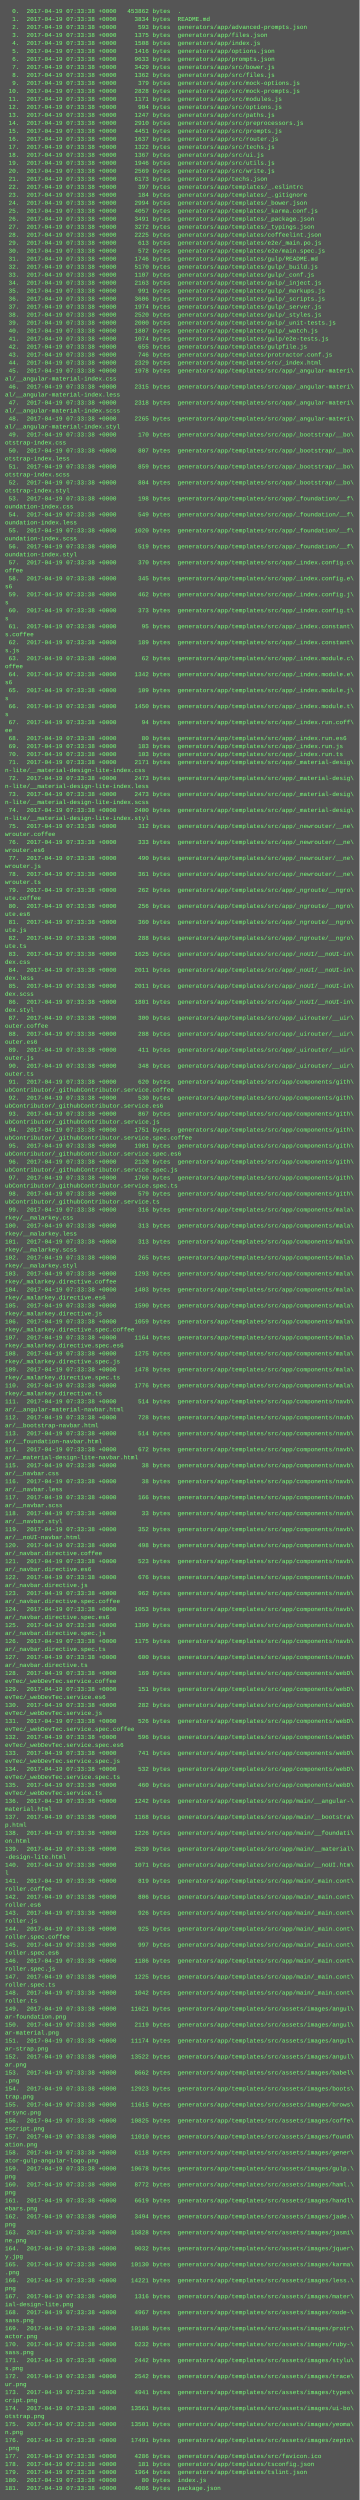
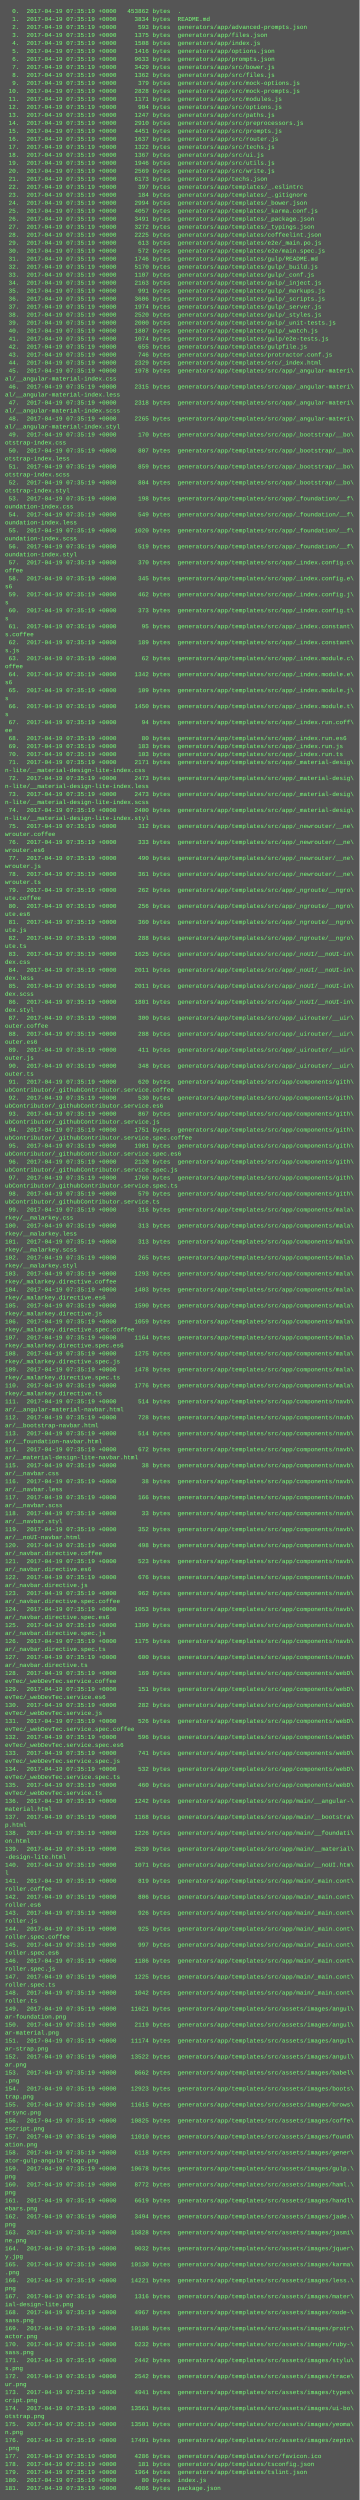
<svg xmlns="http://www.w3.org/2000/svg" height="5006" width="720">
  <rect height="5006" fill="#555" width="720" />
  <text fill="#7f7" font-family="Courier New" font-size="12" xml:space="preserve">
-     <tspan x="10" y="26">  0.  2017-04-19 07:33:38 +0000   453862 bytes  .</tspan>
-     <tspan x="10" y="42">  1.  2017-04-19 07:33:38 +0000     3834 bytes  README.md</tspan>
-     <tspan x="10" y="58">  2.  2017-04-19 07:33:38 +0000      593 bytes  generators/app/advanced-prompts.json</tspan>
-     <tspan x="10" y="74">  3.  2017-04-19 07:33:38 +0000     1375 bytes  generators/app/files.json</tspan>
-     <tspan x="10" y="90">  4.  2017-04-19 07:33:38 +0000     1508 bytes  generators/app/index.js</tspan>
-     <tspan x="10" y="106">  5.  2017-04-19 07:33:38 +0000     1416 bytes  generators/app/options.json</tspan>
-     <tspan x="10" y="122">  6.  2017-04-19 07:33:38 +0000     9633 bytes  generators/app/prompts.json</tspan>
-     <tspan x="10" y="138">  7.  2017-04-19 07:33:38 +0000     3429 bytes  generators/app/src/bower.js</tspan>
-     <tspan x="10" y="154">  8.  2017-04-19 07:33:38 +0000     1362 bytes  generators/app/src/files.js</tspan>
-     <tspan x="10" y="170">  9.  2017-04-19 07:33:38 +0000      379 bytes  generators/app/src/mock-options.js</tspan>
-     <tspan x="10" y="186"> 10.  2017-04-19 07:33:38 +0000     2828 bytes  generators/app/src/mock-prompts.js</tspan>
-     <tspan x="10" y="202"> 11.  2017-04-19 07:33:38 +0000     1171 bytes  generators/app/src/modules.js</tspan>
-     <tspan x="10" y="218"> 12.  2017-04-19 07:33:38 +0000      904 bytes  generators/app/src/options.js</tspan>
-     <tspan x="10" y="234"> 13.  2017-04-19 07:33:38 +0000     1247 bytes  generators/app/src/paths.js</tspan>
-     <tspan x="10" y="250"> 14.  2017-04-19 07:33:38 +0000     2910 bytes  generators/app/src/preprocessors.js</tspan>
-     <tspan x="10" y="266"> 15.  2017-04-19 07:33:38 +0000     4451 bytes  generators/app/src/prompts.js</tspan>
-     <tspan x="10" y="282"> 16.  2017-04-19 07:33:38 +0000     1637 bytes  generators/app/src/router.js</tspan>
-     <tspan x="10" y="298"> 17.  2017-04-19 07:33:38 +0000     1322 bytes  generators/app/src/techs.js</tspan>
-     <tspan x="10" y="314"> 18.  2017-04-19 07:33:38 +0000     1367 bytes  generators/app/src/ui.js</tspan>
-     <tspan x="10" y="330"> 19.  2017-04-19 07:33:38 +0000     1946 bytes  generators/app/src/utils.js</tspan>
-     <tspan x="10" y="346"> 20.  2017-04-19 07:33:38 +0000     2569 bytes  generators/app/src/write.js</tspan>
-     <tspan x="10" y="362"> 21.  2017-04-19 07:33:38 +0000     6173 bytes  generators/app/techs.json</tspan>
-     <tspan x="10" y="378"> 22.  2017-04-19 07:33:38 +0000      397 bytes  generators/app/templates/_.eslintrc</tspan>
-     <tspan x="10" y="394"> 23.  2017-04-19 07:33:38 +0000      184 bytes  generators/app/templates/_.gitignore</tspan>
-     <tspan x="10" y="410"> 24.  2017-04-19 07:33:38 +0000     2994 bytes  generators/app/templates/_bower.json</tspan>
-     <tspan x="10" y="426"> 25.  2017-04-19 07:33:38 +0000     4057 bytes  generators/app/templates/_karma.conf.js</tspan>
-     <tspan x="10" y="442"> 26.  2017-04-19 07:33:38 +0000     3491 bytes  generators/app/templates/_package.json</tspan>
-     <tspan x="10" y="458"> 27.  2017-04-19 07:33:38 +0000     3272 bytes  generators/app/templates/_typings.json</tspan>
-     <tspan x="10" y="474"> 28.  2017-04-19 07:33:38 +0000     2225 bytes  generators/app/templates/coffeelint.json</tspan>
-     <tspan x="10" y="490"> 29.  2017-04-19 07:33:38 +0000      613 bytes  generators/app/templates/e2e/_main.po.js</tspan>
-     <tspan x="10" y="506"> 30.  2017-04-19 07:33:38 +0000      572 bytes  generators/app/templates/e2e/main.spec.js</tspan>
-     <tspan x="10" y="522"> 31.  2017-04-19 07:33:38 +0000     1746 bytes  generators/app/templates/gulp/README.md</tspan>
-     <tspan x="10" y="538"> 32.  2017-04-19 07:33:38 +0000     5170 bytes  generators/app/templates/gulp/_build.js</tspan>
-     <tspan x="10" y="554"> 33.  2017-04-19 07:33:38 +0000     1107 bytes  generators/app/templates/gulp/_conf.js</tspan>
-     <tspan x="10" y="570"> 34.  2017-04-19 07:33:38 +0000     2163 bytes  generators/app/templates/gulp/_inject.js</tspan>
-     <tspan x="10" y="586"> 35.  2017-04-19 07:33:38 +0000      991 bytes  generators/app/templates/gulp/_markups.js</tspan>
-     <tspan x="10" y="602"> 36.  2017-04-19 07:33:38 +0000     3606 bytes  generators/app/templates/gulp/_scripts.js</tspan>
-     <tspan x="10" y="618"> 37.  2017-04-19 07:33:38 +0000     1974 bytes  generators/app/templates/gulp/_server.js</tspan>
-     <tspan x="10" y="634"> 38.  2017-04-19 07:33:38 +0000     2520 bytes  generators/app/templates/gulp/_styles.js</tspan>
-     <tspan x="10" y="650"> 39.  2017-04-19 07:33:38 +0000     2000 bytes  generators/app/templates/gulp/_unit-tests.js</tspan>
-     <tspan x="10" y="666"> 40.  2017-04-19 07:33:38 +0000     1807 bytes  generators/app/templates/gulp/_watch.js</tspan>
-     <tspan x="10" y="682"> 41.  2017-04-19 07:33:38 +0000     1074 bytes  generators/app/templates/gulp/e2e-tests.js</tspan>
-     <tspan x="10" y="698"> 42.  2017-04-19 07:33:38 +0000      655 bytes  generators/app/templates/gulpfile.js</tspan>
-     <tspan x="10" y="714"> 43.  2017-04-19 07:33:38 +0000      746 bytes  generators/app/templates/protractor.conf.js</tspan>
-     <tspan x="10" y="730"> 44.  2017-04-19 07:33:38 +0000     2329 bytes  generators/app/templates/src/_index.html</tspan>
-     <tspan x="10" y="746"> 45.  2017-04-19 07:33:38 +0000     1978 bytes  generators/app/templates/src/app/_angular-materi\</tspan>
+     <tspan x="10" y="26">  0.  2017-04-19 07:35:19 +0000   453862 bytes  .</tspan>
+     <tspan x="10" y="42">  1.  2017-04-19 07:35:19 +0000     3834 bytes  README.md</tspan>
+     <tspan x="10" y="58">  2.  2017-04-19 07:35:19 +0000      593 bytes  generators/app/advanced-prompts.json</tspan>
+     <tspan x="10" y="74">  3.  2017-04-19 07:35:19 +0000     1375 bytes  generators/app/files.json</tspan>
+     <tspan x="10" y="90">  4.  2017-04-19 07:35:19 +0000     1508 bytes  generators/app/index.js</tspan>
+     <tspan x="10" y="106">  5.  2017-04-19 07:35:19 +0000     1416 bytes  generators/app/options.json</tspan>
+     <tspan x="10" y="122">  6.  2017-04-19 07:35:19 +0000     9633 bytes  generators/app/prompts.json</tspan>
+     <tspan x="10" y="138">  7.  2017-04-19 07:35:19 +0000     3429 bytes  generators/app/src/bower.js</tspan>
+     <tspan x="10" y="154">  8.  2017-04-19 07:35:19 +0000     1362 bytes  generators/app/src/files.js</tspan>
+     <tspan x="10" y="170">  9.  2017-04-19 07:35:19 +0000      379 bytes  generators/app/src/mock-options.js</tspan>
+     <tspan x="10" y="186"> 10.  2017-04-19 07:35:19 +0000     2828 bytes  generators/app/src/mock-prompts.js</tspan>
+     <tspan x="10" y="202"> 11.  2017-04-19 07:35:19 +0000     1171 bytes  generators/app/src/modules.js</tspan>
+     <tspan x="10" y="218"> 12.  2017-04-19 07:35:19 +0000      904 bytes  generators/app/src/options.js</tspan>
+     <tspan x="10" y="234"> 13.  2017-04-19 07:35:19 +0000     1247 bytes  generators/app/src/paths.js</tspan>
+     <tspan x="10" y="250"> 14.  2017-04-19 07:35:19 +0000     2910 bytes  generators/app/src/preprocessors.js</tspan>
+     <tspan x="10" y="266"> 15.  2017-04-19 07:35:19 +0000     4451 bytes  generators/app/src/prompts.js</tspan>
+     <tspan x="10" y="282"> 16.  2017-04-19 07:35:19 +0000     1637 bytes  generators/app/src/router.js</tspan>
+     <tspan x="10" y="298"> 17.  2017-04-19 07:35:19 +0000     1322 bytes  generators/app/src/techs.js</tspan>
+     <tspan x="10" y="314"> 18.  2017-04-19 07:35:19 +0000     1367 bytes  generators/app/src/ui.js</tspan>
+     <tspan x="10" y="330"> 19.  2017-04-19 07:35:19 +0000     1946 bytes  generators/app/src/utils.js</tspan>
+     <tspan x="10" y="346"> 20.  2017-04-19 07:35:19 +0000     2569 bytes  generators/app/src/write.js</tspan>
+     <tspan x="10" y="362"> 21.  2017-04-19 07:35:19 +0000     6173 bytes  generators/app/techs.json</tspan>
+     <tspan x="10" y="378"> 22.  2017-04-19 07:35:19 +0000      397 bytes  generators/app/templates/_.eslintrc</tspan>
+     <tspan x="10" y="394"> 23.  2017-04-19 07:35:19 +0000      184 bytes  generators/app/templates/_.gitignore</tspan>
+     <tspan x="10" y="410"> 24.  2017-04-19 07:35:19 +0000     2994 bytes  generators/app/templates/_bower.json</tspan>
+     <tspan x="10" y="426"> 25.  2017-04-19 07:35:19 +0000     4057 bytes  generators/app/templates/_karma.conf.js</tspan>
+     <tspan x="10" y="442"> 26.  2017-04-19 07:35:19 +0000     3491 bytes  generators/app/templates/_package.json</tspan>
+     <tspan x="10" y="458"> 27.  2017-04-19 07:35:19 +0000     3272 bytes  generators/app/templates/_typings.json</tspan>
+     <tspan x="10" y="474"> 28.  2017-04-19 07:35:19 +0000     2225 bytes  generators/app/templates/coffeelint.json</tspan>
+     <tspan x="10" y="490"> 29.  2017-04-19 07:35:19 +0000      613 bytes  generators/app/templates/e2e/_main.po.js</tspan>
+     <tspan x="10" y="506"> 30.  2017-04-19 07:35:19 +0000      572 bytes  generators/app/templates/e2e/main.spec.js</tspan>
+     <tspan x="10" y="522"> 31.  2017-04-19 07:35:19 +0000     1746 bytes  generators/app/templates/gulp/README.md</tspan>
+     <tspan x="10" y="538"> 32.  2017-04-19 07:35:19 +0000     5170 bytes  generators/app/templates/gulp/_build.js</tspan>
+     <tspan x="10" y="554"> 33.  2017-04-19 07:35:19 +0000     1107 bytes  generators/app/templates/gulp/_conf.js</tspan>
+     <tspan x="10" y="570"> 34.  2017-04-19 07:35:19 +0000     2163 bytes  generators/app/templates/gulp/_inject.js</tspan>
+     <tspan x="10" y="586"> 35.  2017-04-19 07:35:19 +0000      991 bytes  generators/app/templates/gulp/_markups.js</tspan>
+     <tspan x="10" y="602"> 36.  2017-04-19 07:35:19 +0000     3606 bytes  generators/app/templates/gulp/_scripts.js</tspan>
+     <tspan x="10" y="618"> 37.  2017-04-19 07:35:19 +0000     1974 bytes  generators/app/templates/gulp/_server.js</tspan>
+     <tspan x="10" y="634"> 38.  2017-04-19 07:35:19 +0000     2520 bytes  generators/app/templates/gulp/_styles.js</tspan>
+     <tspan x="10" y="650"> 39.  2017-04-19 07:35:19 +0000     2000 bytes  generators/app/templates/gulp/_unit-tests.js</tspan>
+     <tspan x="10" y="666"> 40.  2017-04-19 07:35:19 +0000     1807 bytes  generators/app/templates/gulp/_watch.js</tspan>
+     <tspan x="10" y="682"> 41.  2017-04-19 07:35:19 +0000     1074 bytes  generators/app/templates/gulp/e2e-tests.js</tspan>
+     <tspan x="10" y="698"> 42.  2017-04-19 07:35:19 +0000      655 bytes  generators/app/templates/gulpfile.js</tspan>
+     <tspan x="10" y="714"> 43.  2017-04-19 07:35:19 +0000      746 bytes  generators/app/templates/protractor.conf.js</tspan>
+     <tspan x="10" y="730"> 44.  2017-04-19 07:35:19 +0000     2329 bytes  generators/app/templates/src/_index.html</tspan>
+     <tspan x="10" y="746"> 45.  2017-04-19 07:35:19 +0000     1978 bytes  generators/app/templates/src/app/_angular-materi\</tspan>
    <tspan x="10" y="762">al/__angular-material-index.css</tspan>
-     <tspan x="10" y="778"> 46.  2017-04-19 07:33:38 +0000     2315 bytes  generators/app/templates/src/app/_angular-materi\</tspan>
+     <tspan x="10" y="778"> 46.  2017-04-19 07:35:19 +0000     2315 bytes  generators/app/templates/src/app/_angular-materi\</tspan>
    <tspan x="10" y="794">al/__angular-material-index.less</tspan>
-     <tspan x="10" y="810"> 47.  2017-04-19 07:33:38 +0000     2318 bytes  generators/app/templates/src/app/_angular-materi\</tspan>
+     <tspan x="10" y="810"> 47.  2017-04-19 07:35:19 +0000     2318 bytes  generators/app/templates/src/app/_angular-materi\</tspan>
    <tspan x="10" y="826">al/__angular-material-index.scss</tspan>
-     <tspan x="10" y="842"> 48.  2017-04-19 07:33:38 +0000     2265 bytes  generators/app/templates/src/app/_angular-materi\</tspan>
+     <tspan x="10" y="842"> 48.  2017-04-19 07:35:19 +0000     2265 bytes  generators/app/templates/src/app/_angular-materi\</tspan>
    <tspan x="10" y="858">al/__angular-material-index.styl</tspan>
-     <tspan x="10" y="874"> 49.  2017-04-19 07:33:38 +0000      170 bytes  generators/app/templates/src/app/_bootstrap/__bo\</tspan>
+     <tspan x="10" y="874"> 49.  2017-04-19 07:35:19 +0000      170 bytes  generators/app/templates/src/app/_bootstrap/__bo\</tspan>
    <tspan x="10" y="890">otstrap-index.css</tspan>
-     <tspan x="10" y="906"> 50.  2017-04-19 07:33:38 +0000      807 bytes  generators/app/templates/src/app/_bootstrap/__bo\</tspan>
+     <tspan x="10" y="906"> 50.  2017-04-19 07:35:19 +0000      807 bytes  generators/app/templates/src/app/_bootstrap/__bo\</tspan>
    <tspan x="10" y="922">otstrap-index.less</tspan>
-     <tspan x="10" y="938"> 51.  2017-04-19 07:33:38 +0000      859 bytes  generators/app/templates/src/app/_bootstrap/__bo\</tspan>
+     <tspan x="10" y="938"> 51.  2017-04-19 07:35:19 +0000      859 bytes  generators/app/templates/src/app/_bootstrap/__bo\</tspan>
    <tspan x="10" y="954">otstrap-index.scss</tspan>
-     <tspan x="10" y="970"> 52.  2017-04-19 07:33:38 +0000      804 bytes  generators/app/templates/src/app/_bootstrap/__bo\</tspan>
+     <tspan x="10" y="970"> 52.  2017-04-19 07:35:19 +0000      804 bytes  generators/app/templates/src/app/_bootstrap/__bo\</tspan>
    <tspan x="10" y="986">otstrap-index.styl</tspan>
-     <tspan x="10" y="1002"> 53.  2017-04-19 07:33:38 +0000      198 bytes  generators/app/templates/src/app/_foundation/__f\</tspan>
+     <tspan x="10" y="1002"> 53.  2017-04-19 07:35:19 +0000      198 bytes  generators/app/templates/src/app/_foundation/__f\</tspan>
    <tspan x="10" y="1018">oundation-index.css</tspan>
-     <tspan x="10" y="1034"> 54.  2017-04-19 07:33:38 +0000      549 bytes  generators/app/templates/src/app/_foundation/__f\</tspan>
+     <tspan x="10" y="1034"> 54.  2017-04-19 07:35:19 +0000      549 bytes  generators/app/templates/src/app/_foundation/__f\</tspan>
    <tspan x="10" y="1050">oundation-index.less</tspan>
-     <tspan x="10" y="1066"> 55.  2017-04-19 07:33:38 +0000     1020 bytes  generators/app/templates/src/app/_foundation/__f\</tspan>
+     <tspan x="10" y="1066"> 55.  2017-04-19 07:35:19 +0000     1020 bytes  generators/app/templates/src/app/_foundation/__f\</tspan>
    <tspan x="10" y="1082">oundation-index.scss</tspan>
-     <tspan x="10" y="1098"> 56.  2017-04-19 07:33:38 +0000      519 bytes  generators/app/templates/src/app/_foundation/__f\</tspan>
+     <tspan x="10" y="1098"> 56.  2017-04-19 07:35:19 +0000      519 bytes  generators/app/templates/src/app/_foundation/__f\</tspan>
    <tspan x="10" y="1114">oundation-index.styl</tspan>
-     <tspan x="10" y="1130"> 57.  2017-04-19 07:33:38 +0000      370 bytes  generators/app/templates/src/app/_index.config.c\</tspan>
+     <tspan x="10" y="1130"> 57.  2017-04-19 07:35:19 +0000      370 bytes  generators/app/templates/src/app/_index.config.c\</tspan>
    <tspan x="10" y="1146">offee</tspan>
-     <tspan x="10" y="1162"> 58.  2017-04-19 07:33:38 +0000      345 bytes  generators/app/templates/src/app/_index.config.e\</tspan>
+     <tspan x="10" y="1162"> 58.  2017-04-19 07:35:19 +0000      345 bytes  generators/app/templates/src/app/_index.config.e\</tspan>
    <tspan x="10" y="1178">s6</tspan>
-     <tspan x="10" y="1194"> 59.  2017-04-19 07:33:38 +0000      462 bytes  generators/app/templates/src/app/_index.config.j\</tspan>
+     <tspan x="10" y="1194"> 59.  2017-04-19 07:35:19 +0000      462 bytes  generators/app/templates/src/app/_index.config.j\</tspan>
    <tspan x="10" y="1210">s</tspan>
-     <tspan x="10" y="1226"> 60.  2017-04-19 07:33:38 +0000      373 bytes  generators/app/templates/src/app/_index.config.t\</tspan>
+     <tspan x="10" y="1226"> 60.  2017-04-19 07:35:19 +0000      373 bytes  generators/app/templates/src/app/_index.config.t\</tspan>
    <tspan x="10" y="1242">s</tspan>
-     <tspan x="10" y="1258"> 61.  2017-04-19 07:33:38 +0000       95 bytes  generators/app/templates/src/app/_index.constant\</tspan>
+     <tspan x="10" y="1258"> 61.  2017-04-19 07:35:19 +0000       95 bytes  generators/app/templates/src/app/_index.constant\</tspan>
    <tspan x="10" y="1274">s.coffee</tspan>
-     <tspan x="10" y="1290"> 62.  2017-04-19 07:33:38 +0000      189 bytes  generators/app/templates/src/app/_index.constant\</tspan>
+     <tspan x="10" y="1290"> 62.  2017-04-19 07:35:19 +0000      189 bytes  generators/app/templates/src/app/_index.constant\</tspan>
    <tspan x="10" y="1306">s.js</tspan>
-     <tspan x="10" y="1322"> 63.  2017-04-19 07:33:38 +0000       62 bytes  generators/app/templates/src/app/_index.module.c\</tspan>
+     <tspan x="10" y="1322"> 63.  2017-04-19 07:35:19 +0000       62 bytes  generators/app/templates/src/app/_index.module.c\</tspan>
    <tspan x="10" y="1338">offee</tspan>
-     <tspan x="10" y="1354"> 64.  2017-04-19 07:33:38 +0000     1342 bytes  generators/app/templates/src/app/_index.module.e\</tspan>
+     <tspan x="10" y="1354"> 64.  2017-04-19 07:35:19 +0000     1342 bytes  generators/app/templates/src/app/_index.module.e\</tspan>
    <tspan x="10" y="1370">s6</tspan>
-     <tspan x="10" y="1386"> 65.  2017-04-19 07:33:38 +0000      109 bytes  generators/app/templates/src/app/_index.module.j\</tspan>
+     <tspan x="10" y="1386"> 65.  2017-04-19 07:35:19 +0000      109 bytes  generators/app/templates/src/app/_index.module.j\</tspan>
    <tspan x="10" y="1402">s</tspan>
-     <tspan x="10" y="1418"> 66.  2017-04-19 07:33:38 +0000     1450 bytes  generators/app/templates/src/app/_index.module.t\</tspan>
+     <tspan x="10" y="1418"> 66.  2017-04-19 07:35:19 +0000     1450 bytes  generators/app/templates/src/app/_index.module.t\</tspan>
    <tspan x="10" y="1434">s</tspan>
-     <tspan x="10" y="1450"> 67.  2017-04-19 07:33:38 +0000       94 bytes  generators/app/templates/src/app/_index.run.coff\</tspan>
+     <tspan x="10" y="1450"> 67.  2017-04-19 07:35:19 +0000       94 bytes  generators/app/templates/src/app/_index.run.coff\</tspan>
    <tspan x="10" y="1466">ee</tspan>
-     <tspan x="10" y="1482"> 68.  2017-04-19 07:33:38 +0000       80 bytes  generators/app/templates/src/app/_index.run.es6</tspan>
-     <tspan x="10" y="1498"> 69.  2017-04-19 07:33:38 +0000      183 bytes  generators/app/templates/src/app/_index.run.js</tspan>
-     <tspan x="10" y="1514"> 70.  2017-04-19 07:33:38 +0000      103 bytes  generators/app/templates/src/app/_index.run.ts</tspan>
-     <tspan x="10" y="1530"> 71.  2017-04-19 07:33:38 +0000     2171 bytes  generators/app/templates/src/app/_material-desig\</tspan>
+     <tspan x="10" y="1482"> 68.  2017-04-19 07:35:19 +0000       80 bytes  generators/app/templates/src/app/_index.run.es6</tspan>
+     <tspan x="10" y="1498"> 69.  2017-04-19 07:35:19 +0000      183 bytes  generators/app/templates/src/app/_index.run.js</tspan>
+     <tspan x="10" y="1514"> 70.  2017-04-19 07:35:19 +0000      103 bytes  generators/app/templates/src/app/_index.run.ts</tspan>
+     <tspan x="10" y="1530"> 71.  2017-04-19 07:35:19 +0000     2171 bytes  generators/app/templates/src/app/_material-desig\</tspan>
    <tspan x="10" y="1546">n-lite/__material-design-lite-index.css</tspan>
-     <tspan x="10" y="1562"> 72.  2017-04-19 07:33:38 +0000     2473 bytes  generators/app/templates/src/app/_material-desig\</tspan>
+     <tspan x="10" y="1562"> 72.  2017-04-19 07:35:19 +0000     2473 bytes  generators/app/templates/src/app/_material-desig\</tspan>
    <tspan x="10" y="1578">n-lite/__material-design-lite-index.less</tspan>
-     <tspan x="10" y="1594"> 73.  2017-04-19 07:33:38 +0000     2473 bytes  generators/app/templates/src/app/_material-desig\</tspan>
+     <tspan x="10" y="1594"> 73.  2017-04-19 07:35:19 +0000     2473 bytes  generators/app/templates/src/app/_material-desig\</tspan>
    <tspan x="10" y="1610">n-lite/__material-design-lite-index.scss</tspan>
-     <tspan x="10" y="1626"> 74.  2017-04-19 07:33:38 +0000     2400 bytes  generators/app/templates/src/app/_material-desig\</tspan>
+     <tspan x="10" y="1626"> 74.  2017-04-19 07:35:19 +0000     2400 bytes  generators/app/templates/src/app/_material-desig\</tspan>
    <tspan x="10" y="1642">n-lite/__material-design-lite-index.styl</tspan>
-     <tspan x="10" y="1658"> 75.  2017-04-19 07:33:38 +0000      312 bytes  generators/app/templates/src/app/_newrouter/__ne\</tspan>
+     <tspan x="10" y="1658"> 75.  2017-04-19 07:35:19 +0000      312 bytes  generators/app/templates/src/app/_newrouter/__ne\</tspan>
    <tspan x="10" y="1674">wrouter.coffee</tspan>
-     <tspan x="10" y="1690"> 76.  2017-04-19 07:33:38 +0000      333 bytes  generators/app/templates/src/app/_newrouter/__ne\</tspan>
+     <tspan x="10" y="1690"> 76.  2017-04-19 07:35:19 +0000      333 bytes  generators/app/templates/src/app/_newrouter/__ne\</tspan>
    <tspan x="10" y="1706">wrouter.es6</tspan>
-     <tspan x="10" y="1722"> 77.  2017-04-19 07:33:38 +0000      490 bytes  generators/app/templates/src/app/_newrouter/__ne\</tspan>
+     <tspan x="10" y="1722"> 77.  2017-04-19 07:35:19 +0000      490 bytes  generators/app/templates/src/app/_newrouter/__ne\</tspan>
    <tspan x="10" y="1738">wrouter.js</tspan>
-     <tspan x="10" y="1754"> 78.  2017-04-19 07:33:38 +0000      361 bytes  generators/app/templates/src/app/_newrouter/__ne\</tspan>
+     <tspan x="10" y="1754"> 78.  2017-04-19 07:35:19 +0000      361 bytes  generators/app/templates/src/app/_newrouter/__ne\</tspan>
    <tspan x="10" y="1770">wrouter.ts</tspan>
-     <tspan x="10" y="1786"> 79.  2017-04-19 07:33:38 +0000      262 bytes  generators/app/templates/src/app/_ngroute/__ngro\</tspan>
+     <tspan x="10" y="1786"> 79.  2017-04-19 07:35:19 +0000      262 bytes  generators/app/templates/src/app/_ngroute/__ngro\</tspan>
    <tspan x="10" y="1802">ute.coffee</tspan>
-     <tspan x="10" y="1818"> 80.  2017-04-19 07:33:38 +0000      256 bytes  generators/app/templates/src/app/_ngroute/__ngro\</tspan>
+     <tspan x="10" y="1818"> 80.  2017-04-19 07:35:19 +0000      256 bytes  generators/app/templates/src/app/_ngroute/__ngro\</tspan>
    <tspan x="10" y="1834">ute.es6</tspan>
-     <tspan x="10" y="1850"> 81.  2017-04-19 07:33:38 +0000      360 bytes  generators/app/templates/src/app/_ngroute/__ngro\</tspan>
+     <tspan x="10" y="1850"> 81.  2017-04-19 07:35:19 +0000      360 bytes  generators/app/templates/src/app/_ngroute/__ngro\</tspan>
    <tspan x="10" y="1866">ute.js</tspan>
-     <tspan x="10" y="1882"> 82.  2017-04-19 07:33:38 +0000      288 bytes  generators/app/templates/src/app/_ngroute/__ngro\</tspan>
+     <tspan x="10" y="1882"> 82.  2017-04-19 07:35:19 +0000      288 bytes  generators/app/templates/src/app/_ngroute/__ngro\</tspan>
    <tspan x="10" y="1898">ute.ts</tspan>
-     <tspan x="10" y="1914"> 83.  2017-04-19 07:33:38 +0000     1625 bytes  generators/app/templates/src/app/_noUI/__noUI-in\</tspan>
+     <tspan x="10" y="1914"> 83.  2017-04-19 07:35:19 +0000     1625 bytes  generators/app/templates/src/app/_noUI/__noUI-in\</tspan>
    <tspan x="10" y="1930">dex.css</tspan>
-     <tspan x="10" y="1946"> 84.  2017-04-19 07:33:38 +0000     2011 bytes  generators/app/templates/src/app/_noUI/__noUI-in\</tspan>
+     <tspan x="10" y="1946"> 84.  2017-04-19 07:35:19 +0000     2011 bytes  generators/app/templates/src/app/_noUI/__noUI-in\</tspan>
    <tspan x="10" y="1962">dex.less</tspan>
-     <tspan x="10" y="1978"> 85.  2017-04-19 07:33:38 +0000     2011 bytes  generators/app/templates/src/app/_noUI/__noUI-in\</tspan>
+     <tspan x="10" y="1978"> 85.  2017-04-19 07:35:19 +0000     2011 bytes  generators/app/templates/src/app/_noUI/__noUI-in\</tspan>
    <tspan x="10" y="1994">dex.scss</tspan>
-     <tspan x="10" y="2010"> 86.  2017-04-19 07:33:38 +0000     1801 bytes  generators/app/templates/src/app/_noUI/__noUI-in\</tspan>
+     <tspan x="10" y="2010"> 86.  2017-04-19 07:35:19 +0000     1801 bytes  generators/app/templates/src/app/_noUI/__noUI-in\</tspan>
    <tspan x="10" y="2026">dex.styl</tspan>
-     <tspan x="10" y="2042"> 87.  2017-04-19 07:33:38 +0000      300 bytes  generators/app/templates/src/app/_uirouter/__uir\</tspan>
+     <tspan x="10" y="2042"> 87.  2017-04-19 07:35:19 +0000      300 bytes  generators/app/templates/src/app/_uirouter/__uir\</tspan>
    <tspan x="10" y="2058">outer.coffee</tspan>
-     <tspan x="10" y="2074"> 88.  2017-04-19 07:33:38 +0000      288 bytes  generators/app/templates/src/app/_uirouter/__uir\</tspan>
+     <tspan x="10" y="2074"> 88.  2017-04-19 07:35:19 +0000      288 bytes  generators/app/templates/src/app/_uirouter/__uir\</tspan>
    <tspan x="10" y="2090">outer.es6</tspan>
-     <tspan x="10" y="2106"> 89.  2017-04-19 07:33:38 +0000      411 bytes  generators/app/templates/src/app/_uirouter/__uir\</tspan>
+     <tspan x="10" y="2106"> 89.  2017-04-19 07:35:19 +0000      411 bytes  generators/app/templates/src/app/_uirouter/__uir\</tspan>
    <tspan x="10" y="2122">outer.js</tspan>
-     <tspan x="10" y="2138"> 90.  2017-04-19 07:33:38 +0000      348 bytes  generators/app/templates/src/app/_uirouter/__uir\</tspan>
+     <tspan x="10" y="2138"> 90.  2017-04-19 07:35:19 +0000      348 bytes  generators/app/templates/src/app/_uirouter/__uir\</tspan>
    <tspan x="10" y="2154">outer.ts</tspan>
-     <tspan x="10" y="2170"> 91.  2017-04-19 07:33:38 +0000      620 bytes  generators/app/templates/src/app/components/gith\</tspan>
+     <tspan x="10" y="2170"> 91.  2017-04-19 07:35:19 +0000      620 bytes  generators/app/templates/src/app/components/gith\</tspan>
    <tspan x="10" y="2186">ubContributor/_githubContributor.service.coffee</tspan>
-     <tspan x="10" y="2202"> 92.  2017-04-19 07:33:38 +0000      530 bytes  generators/app/templates/src/app/components/gith\</tspan>
+     <tspan x="10" y="2202"> 92.  2017-04-19 07:35:19 +0000      530 bytes  generators/app/templates/src/app/components/gith\</tspan>
    <tspan x="10" y="2218">ubContributor/_githubContributor.service.es6</tspan>
-     <tspan x="10" y="2234"> 93.  2017-04-19 07:33:38 +0000      867 bytes  generators/app/templates/src/app/components/gith\</tspan>
+     <tspan x="10" y="2234"> 93.  2017-04-19 07:35:19 +0000      867 bytes  generators/app/templates/src/app/components/gith\</tspan>
    <tspan x="10" y="2250">ubContributor/_githubContributor.service.js</tspan>
-     <tspan x="10" y="2266"> 94.  2017-04-19 07:33:38 +0000     1751 bytes  generators/app/templates/src/app/components/gith\</tspan>
+     <tspan x="10" y="2266"> 94.  2017-04-19 07:35:19 +0000     1751 bytes  generators/app/templates/src/app/components/gith\</tspan>
    <tspan x="10" y="2282">ubContributor/_githubContributor.service.spec.coffee</tspan>
-     <tspan x="10" y="2298"> 95.  2017-04-19 07:33:38 +0000     1901 bytes  generators/app/templates/src/app/components/gith\</tspan>
+     <tspan x="10" y="2298"> 95.  2017-04-19 07:35:19 +0000     1901 bytes  generators/app/templates/src/app/components/gith\</tspan>
    <tspan x="10" y="2314">ubContributor/_githubContributor.service.spec.es6</tspan>
-     <tspan x="10" y="2330"> 96.  2017-04-19 07:33:38 +0000     2120 bytes  generators/app/templates/src/app/components/gith\</tspan>
+     <tspan x="10" y="2330"> 96.  2017-04-19 07:35:19 +0000     2120 bytes  generators/app/templates/src/app/components/gith\</tspan>
    <tspan x="10" y="2346">ubContributor/_githubContributor.service.spec.js</tspan>
-     <tspan x="10" y="2362"> 97.  2017-04-19 07:33:38 +0000     1760 bytes  generators/app/templates/src/app/components/gith\</tspan>
+     <tspan x="10" y="2362"> 97.  2017-04-19 07:35:19 +0000     1760 bytes  generators/app/templates/src/app/components/gith\</tspan>
    <tspan x="10" y="2378">ubContributor/_githubContributor.service.spec.ts</tspan>
-     <tspan x="10" y="2394"> 98.  2017-04-19 07:33:38 +0000      579 bytes  generators/app/templates/src/app/components/gith\</tspan>
+     <tspan x="10" y="2394"> 98.  2017-04-19 07:35:19 +0000      579 bytes  generators/app/templates/src/app/components/gith\</tspan>
    <tspan x="10" y="2410">ubContributor/_githubContributor.service.ts</tspan>
-     <tspan x="10" y="2426"> 99.  2017-04-19 07:33:38 +0000      316 bytes  generators/app/templates/src/app/components/mala\</tspan>
+     <tspan x="10" y="2426"> 99.  2017-04-19 07:35:19 +0000      316 bytes  generators/app/templates/src/app/components/mala\</tspan>
    <tspan x="10" y="2442">rkey/__malarkey.css</tspan>
-     <tspan x="10" y="2458">100.  2017-04-19 07:33:38 +0000      313 bytes  generators/app/templates/src/app/components/mala\</tspan>
+     <tspan x="10" y="2458">100.  2017-04-19 07:35:19 +0000      313 bytes  generators/app/templates/src/app/components/mala\</tspan>
    <tspan x="10" y="2474">rkey/__malarkey.less</tspan>
-     <tspan x="10" y="2490">101.  2017-04-19 07:33:38 +0000      313 bytes  generators/app/templates/src/app/components/mala\</tspan>
+     <tspan x="10" y="2490">101.  2017-04-19 07:35:19 +0000      313 bytes  generators/app/templates/src/app/components/mala\</tspan>
    <tspan x="10" y="2506">rkey/__malarkey.scss</tspan>
-     <tspan x="10" y="2522">102.  2017-04-19 07:33:38 +0000      265 bytes  generators/app/templates/src/app/components/mala\</tspan>
+     <tspan x="10" y="2522">102.  2017-04-19 07:35:19 +0000      265 bytes  generators/app/templates/src/app/components/mala\</tspan>
    <tspan x="10" y="2538">rkey/__malarkey.styl</tspan>
-     <tspan x="10" y="2554">103.  2017-04-19 07:33:38 +0000     1293 bytes  generators/app/templates/src/app/components/mala\</tspan>
+     <tspan x="10" y="2554">103.  2017-04-19 07:35:19 +0000     1293 bytes  generators/app/templates/src/app/components/mala\</tspan>
    <tspan x="10" y="2570">rkey/_malarkey.directive.coffee</tspan>
-     <tspan x="10" y="2586">104.  2017-04-19 07:33:38 +0000     1403 bytes  generators/app/templates/src/app/components/mala\</tspan>
+     <tspan x="10" y="2586">104.  2017-04-19 07:35:19 +0000     1403 bytes  generators/app/templates/src/app/components/mala\</tspan>
    <tspan x="10" y="2602">rkey/_malarkey.directive.es6</tspan>
-     <tspan x="10" y="2618">105.  2017-04-19 07:33:38 +0000     1590 bytes  generators/app/templates/src/app/components/mala\</tspan>
+     <tspan x="10" y="2618">105.  2017-04-19 07:35:19 +0000     1590 bytes  generators/app/templates/src/app/components/mala\</tspan>
    <tspan x="10" y="2634">rkey/_malarkey.directive.js</tspan>
-     <tspan x="10" y="2650">106.  2017-04-19 07:33:38 +0000     1059 bytes  generators/app/templates/src/app/components/mala\</tspan>
+     <tspan x="10" y="2650">106.  2017-04-19 07:35:19 +0000     1059 bytes  generators/app/templates/src/app/components/mala\</tspan>
    <tspan x="10" y="2666">rkey/_malarkey.directive.spec.coffee</tspan>
-     <tspan x="10" y="2682">107.  2017-04-19 07:33:38 +0000     1164 bytes  generators/app/templates/src/app/components/mala\</tspan>
+     <tspan x="10" y="2682">107.  2017-04-19 07:35:19 +0000     1164 bytes  generators/app/templates/src/app/components/mala\</tspan>
    <tspan x="10" y="2698">rkey/_malarkey.directive.spec.es6</tspan>
-     <tspan x="10" y="2714">108.  2017-04-19 07:33:38 +0000     1275 bytes  generators/app/templates/src/app/components/mala\</tspan>
+     <tspan x="10" y="2714">108.  2017-04-19 07:35:19 +0000     1275 bytes  generators/app/templates/src/app/components/mala\</tspan>
    <tspan x="10" y="2730">rkey/_malarkey.directive.spec.js</tspan>
-     <tspan x="10" y="2746">109.  2017-04-19 07:33:38 +0000     1478 bytes  generators/app/templates/src/app/components/mala\</tspan>
+     <tspan x="10" y="2746">109.  2017-04-19 07:35:19 +0000     1478 bytes  generators/app/templates/src/app/components/mala\</tspan>
    <tspan x="10" y="2762">rkey/_malarkey.directive.spec.ts</tspan>
-     <tspan x="10" y="2778">110.  2017-04-19 07:33:38 +0000     1776 bytes  generators/app/templates/src/app/components/mala\</tspan>
+     <tspan x="10" y="2778">110.  2017-04-19 07:35:19 +0000     1776 bytes  generators/app/templates/src/app/components/mala\</tspan>
    <tspan x="10" y="2794">rkey/_malarkey.directive.ts</tspan>
-     <tspan x="10" y="2810">111.  2017-04-19 07:33:38 +0000      514 bytes  generators/app/templates/src/app/components/navb\</tspan>
+     <tspan x="10" y="2810">111.  2017-04-19 07:35:19 +0000      514 bytes  generators/app/templates/src/app/components/navb\</tspan>
    <tspan x="10" y="2826">ar/__angular-material-navbar.html</tspan>
-     <tspan x="10" y="2842">112.  2017-04-19 07:33:38 +0000      728 bytes  generators/app/templates/src/app/components/navb\</tspan>
+     <tspan x="10" y="2842">112.  2017-04-19 07:35:19 +0000      728 bytes  generators/app/templates/src/app/components/navb\</tspan>
    <tspan x="10" y="2858">ar/__bootstrap-navbar.html</tspan>
-     <tspan x="10" y="2874">113.  2017-04-19 07:33:38 +0000      514 bytes  generators/app/templates/src/app/components/navb\</tspan>
+     <tspan x="10" y="2874">113.  2017-04-19 07:35:19 +0000      514 bytes  generators/app/templates/src/app/components/navb\</tspan>
    <tspan x="10" y="2890">ar/__foundation-navbar.html</tspan>
-     <tspan x="10" y="2906">114.  2017-04-19 07:33:38 +0000      672 bytes  generators/app/templates/src/app/components/navb\</tspan>
+     <tspan x="10" y="2906">114.  2017-04-19 07:35:19 +0000      672 bytes  generators/app/templates/src/app/components/navb\</tspan>
    <tspan x="10" y="2922">ar/__material-design-lite-navbar.html</tspan>
-     <tspan x="10" y="2938">115.  2017-04-19 07:33:38 +0000       38 bytes  generators/app/templates/src/app/components/navb\</tspan>
+     <tspan x="10" y="2938">115.  2017-04-19 07:35:19 +0000       38 bytes  generators/app/templates/src/app/components/navb\</tspan>
    <tspan x="10" y="2954">ar/__navbar.css</tspan>
-     <tspan x="10" y="2970">116.  2017-04-19 07:33:38 +0000       38 bytes  generators/app/templates/src/app/components/navb\</tspan>
+     <tspan x="10" y="2970">116.  2017-04-19 07:35:19 +0000       38 bytes  generators/app/templates/src/app/components/navb\</tspan>
    <tspan x="10" y="2986">ar/__navbar.less</tspan>
-     <tspan x="10" y="3002">117.  2017-04-19 07:33:38 +0000      166 bytes  generators/app/templates/src/app/components/navb\</tspan>
+     <tspan x="10" y="3002">117.  2017-04-19 07:35:19 +0000      166 bytes  generators/app/templates/src/app/components/navb\</tspan>
    <tspan x="10" y="3018">ar/__navbar.scss</tspan>
-     <tspan x="10" y="3034">118.  2017-04-19 07:33:38 +0000       33 bytes  generators/app/templates/src/app/components/navb\</tspan>
+     <tspan x="10" y="3034">118.  2017-04-19 07:35:19 +0000       33 bytes  generators/app/templates/src/app/components/navb\</tspan>
    <tspan x="10" y="3050">ar/__navbar.styl</tspan>
-     <tspan x="10" y="3066">119.  2017-04-19 07:33:38 +0000      352 bytes  generators/app/templates/src/app/components/navb\</tspan>
+     <tspan x="10" y="3066">119.  2017-04-19 07:35:19 +0000      352 bytes  generators/app/templates/src/app/components/navb\</tspan>
    <tspan x="10" y="3082">ar/__noUI-navbar.html</tspan>
-     <tspan x="10" y="3098">120.  2017-04-19 07:33:38 +0000      498 bytes  generators/app/templates/src/app/components/navb\</tspan>
+     <tspan x="10" y="3098">120.  2017-04-19 07:35:19 +0000      498 bytes  generators/app/templates/src/app/components/navb\</tspan>
    <tspan x="10" y="3114">ar/_navbar.directive.coffee</tspan>
-     <tspan x="10" y="3130">121.  2017-04-19 07:33:38 +0000      523 bytes  generators/app/templates/src/app/components/navb\</tspan>
+     <tspan x="10" y="3130">121.  2017-04-19 07:35:19 +0000      523 bytes  generators/app/templates/src/app/components/navb\</tspan>
    <tspan x="10" y="3146">ar/_navbar.directive.es6</tspan>
-     <tspan x="10" y="3162">122.  2017-04-19 07:33:38 +0000      676 bytes  generators/app/templates/src/app/components/navb\</tspan>
+     <tspan x="10" y="3162">122.  2017-04-19 07:35:19 +0000      676 bytes  generators/app/templates/src/app/components/navb\</tspan>
    <tspan x="10" y="3178">ar/_navbar.directive.js</tspan>
-     <tspan x="10" y="3194">123.  2017-04-19 07:33:38 +0000      962 bytes  generators/app/templates/src/app/components/navb\</tspan>
+     <tspan x="10" y="3194">123.  2017-04-19 07:35:19 +0000      962 bytes  generators/app/templates/src/app/components/navb\</tspan>
    <tspan x="10" y="3210">ar/_navbar.directive.spec.coffee</tspan>
-     <tspan x="10" y="3226">124.  2017-04-19 07:33:38 +0000     1053 bytes  generators/app/templates/src/app/components/navb\</tspan>
+     <tspan x="10" y="3226">124.  2017-04-19 07:35:19 +0000     1053 bytes  generators/app/templates/src/app/components/navb\</tspan>
    <tspan x="10" y="3242">ar/_navbar.directive.spec.es6</tspan>
-     <tspan x="10" y="3258">125.  2017-04-19 07:33:38 +0000     1399 bytes  generators/app/templates/src/app/components/navb\</tspan>
+     <tspan x="10" y="3258">125.  2017-04-19 07:35:19 +0000     1399 bytes  generators/app/templates/src/app/components/navb\</tspan>
    <tspan x="10" y="3274">ar/_navbar.directive.spec.js</tspan>
-     <tspan x="10" y="3290">126.  2017-04-19 07:33:38 +0000     1175 bytes  generators/app/templates/src/app/components/navb\</tspan>
+     <tspan x="10" y="3290">126.  2017-04-19 07:35:19 +0000     1175 bytes  generators/app/templates/src/app/components/navb\</tspan>
    <tspan x="10" y="3306">ar/_navbar.directive.spec.ts</tspan>
-     <tspan x="10" y="3322">127.  2017-04-19 07:33:38 +0000      600 bytes  generators/app/templates/src/app/components/navb\</tspan>
+     <tspan x="10" y="3322">127.  2017-04-19 07:35:19 +0000      600 bytes  generators/app/templates/src/app/components/navb\</tspan>
    <tspan x="10" y="3338">ar/_navbar.directive.ts</tspan>
-     <tspan x="10" y="3354">128.  2017-04-19 07:33:38 +0000      169 bytes  generators/app/templates/src/app/components/webD\</tspan>
+     <tspan x="10" y="3354">128.  2017-04-19 07:35:19 +0000      169 bytes  generators/app/templates/src/app/components/webD\</tspan>
    <tspan x="10" y="3370">evTec/_webDevTec.service.coffee</tspan>
-     <tspan x="10" y="3386">129.  2017-04-19 07:33:38 +0000      151 bytes  generators/app/templates/src/app/components/webD\</tspan>
+     <tspan x="10" y="3386">129.  2017-04-19 07:35:19 +0000      151 bytes  generators/app/templates/src/app/components/webD\</tspan>
    <tspan x="10" y="3402">evTec/_webDevTec.service.es6</tspan>
-     <tspan x="10" y="3418">130.  2017-04-19 07:33:38 +0000      282 bytes  generators/app/templates/src/app/components/webD\</tspan>
+     <tspan x="10" y="3418">130.  2017-04-19 07:35:19 +0000      282 bytes  generators/app/templates/src/app/components/webD\</tspan>
    <tspan x="10" y="3434">evTec/_webDevTec.service.js</tspan>
-     <tspan x="10" y="3450">131.  2017-04-19 07:33:38 +0000      526 bytes  generators/app/templates/src/app/components/webD\</tspan>
+     <tspan x="10" y="3450">131.  2017-04-19 07:35:19 +0000      526 bytes  generators/app/templates/src/app/components/webD\</tspan>
    <tspan x="10" y="3466">evTec/_webDevTec.service.spec.coffee</tspan>
-     <tspan x="10" y="3482">132.  2017-04-19 07:33:38 +0000      596 bytes  generators/app/templates/src/app/components/webD\</tspan>
+     <tspan x="10" y="3482">132.  2017-04-19 07:35:19 +0000      596 bytes  generators/app/templates/src/app/components/webD\</tspan>
    <tspan x="10" y="3498">evTec/_webDevTec.service.spec.es6</tspan>
-     <tspan x="10" y="3514">133.  2017-04-19 07:33:38 +0000      741 bytes  generators/app/templates/src/app/components/webD\</tspan>
+     <tspan x="10" y="3514">133.  2017-04-19 07:35:19 +0000      741 bytes  generators/app/templates/src/app/components/webD\</tspan>
    <tspan x="10" y="3530">evTec/_webDevTec.service.spec.js</tspan>
-     <tspan x="10" y="3546">134.  2017-04-19 07:33:38 +0000      532 bytes  generators/app/templates/src/app/components/webD\</tspan>
+     <tspan x="10" y="3546">134.  2017-04-19 07:35:19 +0000      532 bytes  generators/app/templates/src/app/components/webD\</tspan>
    <tspan x="10" y="3562">evTec/_webDevTec.service.spec.ts</tspan>
-     <tspan x="10" y="3578">135.  2017-04-19 07:33:38 +0000      460 bytes  generators/app/templates/src/app/components/webD\</tspan>
+     <tspan x="10" y="3578">135.  2017-04-19 07:35:19 +0000      460 bytes  generators/app/templates/src/app/components/webD\</tspan>
    <tspan x="10" y="3594">evTec/_webDevTec.service.ts</tspan>
-     <tspan x="10" y="3610">136.  2017-04-19 07:33:38 +0000     1242 bytes  generators/app/templates/src/app/main/__angular-\</tspan>
+     <tspan x="10" y="3610">136.  2017-04-19 07:35:19 +0000     1242 bytes  generators/app/templates/src/app/main/__angular-\</tspan>
    <tspan x="10" y="3626">material.html</tspan>
-     <tspan x="10" y="3642">137.  2017-04-19 07:33:38 +0000     1168 bytes  generators/app/templates/src/app/main/__bootstra\</tspan>
+     <tspan x="10" y="3642">137.  2017-04-19 07:35:19 +0000     1168 bytes  generators/app/templates/src/app/main/__bootstra\</tspan>
    <tspan x="10" y="3658">p.html</tspan>
-     <tspan x="10" y="3674">138.  2017-04-19 07:33:38 +0000     1226 bytes  generators/app/templates/src/app/main/__foundati\</tspan>
+     <tspan x="10" y="3674">138.  2017-04-19 07:35:19 +0000     1226 bytes  generators/app/templates/src/app/main/__foundati\</tspan>
    <tspan x="10" y="3690">on.html</tspan>
-     <tspan x="10" y="3706">139.  2017-04-19 07:33:38 +0000     2539 bytes  generators/app/templates/src/app/main/__material\</tspan>
+     <tspan x="10" y="3706">139.  2017-04-19 07:35:19 +0000     2539 bytes  generators/app/templates/src/app/main/__material\</tspan>
    <tspan x="10" y="3722">-design-lite.html</tspan>
-     <tspan x="10" y="3738">140.  2017-04-19 07:33:38 +0000     1071 bytes  generators/app/templates/src/app/main/__noUI.htm\</tspan>
+     <tspan x="10" y="3738">140.  2017-04-19 07:35:19 +0000     1071 bytes  generators/app/templates/src/app/main/__noUI.htm\</tspan>
    <tspan x="10" y="3754">l</tspan>
-     <tspan x="10" y="3770">141.  2017-04-19 07:33:38 +0000      819 bytes  generators/app/templates/src/app/main/_main.cont\</tspan>
+     <tspan x="10" y="3770">141.  2017-04-19 07:35:19 +0000      819 bytes  generators/app/templates/src/app/main/_main.cont\</tspan>
    <tspan x="10" y="3786">roller.coffee</tspan>
-     <tspan x="10" y="3802">142.  2017-04-19 07:33:38 +0000      806 bytes  generators/app/templates/src/app/main/_main.cont\</tspan>
+     <tspan x="10" y="3802">142.  2017-04-19 07:35:19 +0000      806 bytes  generators/app/templates/src/app/main/_main.cont\</tspan>
    <tspan x="10" y="3818">roller.es6</tspan>
-     <tspan x="10" y="3834">143.  2017-04-19 07:33:38 +0000      926 bytes  generators/app/templates/src/app/main/_main.cont\</tspan>
+     <tspan x="10" y="3834">143.  2017-04-19 07:35:19 +0000      926 bytes  generators/app/templates/src/app/main/_main.cont\</tspan>
    <tspan x="10" y="3850">roller.js</tspan>
-     <tspan x="10" y="3866">144.  2017-04-19 07:33:38 +0000      925 bytes  generators/app/templates/src/app/main/_main.cont\</tspan>
+     <tspan x="10" y="3866">144.  2017-04-19 07:35:19 +0000      925 bytes  generators/app/templates/src/app/main/_main.cont\</tspan>
    <tspan x="10" y="3882">roller.spec.coffee</tspan>
-     <tspan x="10" y="3898">145.  2017-04-19 07:33:38 +0000      997 bytes  generators/app/templates/src/app/main/_main.cont\</tspan>
+     <tspan x="10" y="3898">145.  2017-04-19 07:35:19 +0000      997 bytes  generators/app/templates/src/app/main/_main.cont\</tspan>
    <tspan x="10" y="3914">roller.spec.es6</tspan>
-     <tspan x="10" y="3930">146.  2017-04-19 07:33:38 +0000     1186 bytes  generators/app/templates/src/app/main/_main.cont\</tspan>
+     <tspan x="10" y="3930">146.  2017-04-19 07:35:19 +0000     1186 bytes  generators/app/templates/src/app/main/_main.cont\</tspan>
    <tspan x="10" y="3946">roller.spec.js</tspan>
-     <tspan x="10" y="3962">147.  2017-04-19 07:33:38 +0000     1225 bytes  generators/app/templates/src/app/main/_main.cont\</tspan>
+     <tspan x="10" y="3962">147.  2017-04-19 07:35:19 +0000     1225 bytes  generators/app/templates/src/app/main/_main.cont\</tspan>
    <tspan x="10" y="3978">roller.spec.ts</tspan>
-     <tspan x="10" y="3994">148.  2017-04-19 07:33:38 +0000     1042 bytes  generators/app/templates/src/app/main/_main.cont\</tspan>
+     <tspan x="10" y="3994">148.  2017-04-19 07:35:19 +0000     1042 bytes  generators/app/templates/src/app/main/_main.cont\</tspan>
    <tspan x="10" y="4010">roller.ts</tspan>
-     <tspan x="10" y="4026">149.  2017-04-19 07:33:38 +0000    11621 bytes  generators/app/templates/src/assets/images/angul\</tspan>
+     <tspan x="10" y="4026">149.  2017-04-19 07:35:19 +0000    11621 bytes  generators/app/templates/src/assets/images/angul\</tspan>
    <tspan x="10" y="4042">ar-foundation.png</tspan>
-     <tspan x="10" y="4058">150.  2017-04-19 07:33:38 +0000     2119 bytes  generators/app/templates/src/assets/images/angul\</tspan>
+     <tspan x="10" y="4058">150.  2017-04-19 07:35:19 +0000     2119 bytes  generators/app/templates/src/assets/images/angul\</tspan>
    <tspan x="10" y="4074">ar-material.png</tspan>
-     <tspan x="10" y="4090">151.  2017-04-19 07:33:38 +0000    11174 bytes  generators/app/templates/src/assets/images/angul\</tspan>
+     <tspan x="10" y="4090">151.  2017-04-19 07:35:19 +0000    11174 bytes  generators/app/templates/src/assets/images/angul\</tspan>
    <tspan x="10" y="4106">ar-strap.png</tspan>
-     <tspan x="10" y="4122">152.  2017-04-19 07:33:38 +0000    13522 bytes  generators/app/templates/src/assets/images/angul\</tspan>
+     <tspan x="10" y="4122">152.  2017-04-19 07:35:19 +0000    13522 bytes  generators/app/templates/src/assets/images/angul\</tspan>
    <tspan x="10" y="4138">ar.png</tspan>
-     <tspan x="10" y="4154">153.  2017-04-19 07:33:38 +0000     8662 bytes  generators/app/templates/src/assets/images/babel\</tspan>
+     <tspan x="10" y="4154">153.  2017-04-19 07:35:19 +0000     8662 bytes  generators/app/templates/src/assets/images/babel\</tspan>
    <tspan x="10" y="4170">.png</tspan>
-     <tspan x="10" y="4186">154.  2017-04-19 07:33:38 +0000    12923 bytes  generators/app/templates/src/assets/images/boots\</tspan>
+     <tspan x="10" y="4186">154.  2017-04-19 07:35:19 +0000    12923 bytes  generators/app/templates/src/assets/images/boots\</tspan>
    <tspan x="10" y="4202">trap.png</tspan>
-     <tspan x="10" y="4218">155.  2017-04-19 07:33:38 +0000    11615 bytes  generators/app/templates/src/assets/images/brows\</tspan>
+     <tspan x="10" y="4218">155.  2017-04-19 07:35:19 +0000    11615 bytes  generators/app/templates/src/assets/images/brows\</tspan>
    <tspan x="10" y="4234">ersync.png</tspan>
-     <tspan x="10" y="4250">156.  2017-04-19 07:33:38 +0000    10825 bytes  generators/app/templates/src/assets/images/coffe\</tspan>
+     <tspan x="10" y="4250">156.  2017-04-19 07:35:19 +0000    10825 bytes  generators/app/templates/src/assets/images/coffe\</tspan>
    <tspan x="10" y="4266">escript.png</tspan>
-     <tspan x="10" y="4282">157.  2017-04-19 07:33:38 +0000    11010 bytes  generators/app/templates/src/assets/images/found\</tspan>
+     <tspan x="10" y="4282">157.  2017-04-19 07:35:19 +0000    11010 bytes  generators/app/templates/src/assets/images/found\</tspan>
    <tspan x="10" y="4298">ation.png</tspan>
-     <tspan x="10" y="4314">158.  2017-04-19 07:33:38 +0000     6118 bytes  generators/app/templates/src/assets/images/gener\</tspan>
+     <tspan x="10" y="4314">158.  2017-04-19 07:35:19 +0000     6118 bytes  generators/app/templates/src/assets/images/gener\</tspan>
    <tspan x="10" y="4330">ator-gulp-angular-logo.png</tspan>
-     <tspan x="10" y="4346">159.  2017-04-19 07:33:38 +0000    10678 bytes  generators/app/templates/src/assets/images/gulp.\</tspan>
+     <tspan x="10" y="4346">159.  2017-04-19 07:35:19 +0000    10678 bytes  generators/app/templates/src/assets/images/gulp.\</tspan>
    <tspan x="10" y="4362">png</tspan>
-     <tspan x="10" y="4378">160.  2017-04-19 07:33:38 +0000     8772 bytes  generators/app/templates/src/assets/images/haml.\</tspan>
+     <tspan x="10" y="4378">160.  2017-04-19 07:35:19 +0000     8772 bytes  generators/app/templates/src/assets/images/haml.\</tspan>
    <tspan x="10" y="4394">png</tspan>
-     <tspan x="10" y="4410">161.  2017-04-19 07:33:38 +0000     6619 bytes  generators/app/templates/src/assets/images/handl\</tspan>
+     <tspan x="10" y="4410">161.  2017-04-19 07:35:19 +0000     6619 bytes  generators/app/templates/src/assets/images/handl\</tspan>
    <tspan x="10" y="4426">ebars.png</tspan>
-     <tspan x="10" y="4442">162.  2017-04-19 07:33:38 +0000     3494 bytes  generators/app/templates/src/assets/images/jade.\</tspan>
+     <tspan x="10" y="4442">162.  2017-04-19 07:35:19 +0000     3494 bytes  generators/app/templates/src/assets/images/jade.\</tspan>
    <tspan x="10" y="4458">png</tspan>
-     <tspan x="10" y="4474">163.  2017-04-19 07:33:38 +0000    15828 bytes  generators/app/templates/src/assets/images/jasmi\</tspan>
+     <tspan x="10" y="4474">163.  2017-04-19 07:35:19 +0000    15828 bytes  generators/app/templates/src/assets/images/jasmi\</tspan>
    <tspan x="10" y="4490">ne.png</tspan>
-     <tspan x="10" y="4506">164.  2017-04-19 07:33:38 +0000     9032 bytes  generators/app/templates/src/assets/images/jquer\</tspan>
+     <tspan x="10" y="4506">164.  2017-04-19 07:35:19 +0000     9032 bytes  generators/app/templates/src/assets/images/jquer\</tspan>
    <tspan x="10" y="4522">y.jpg</tspan>
-     <tspan x="10" y="4538">165.  2017-04-19 07:33:38 +0000    10130 bytes  generators/app/templates/src/assets/images/karma\</tspan>
+     <tspan x="10" y="4538">165.  2017-04-19 07:35:19 +0000    10130 bytes  generators/app/templates/src/assets/images/karma\</tspan>
    <tspan x="10" y="4554">.png</tspan>
-     <tspan x="10" y="4570">166.  2017-04-19 07:33:38 +0000    14221 bytes  generators/app/templates/src/assets/images/less.\</tspan>
+     <tspan x="10" y="4570">166.  2017-04-19 07:35:19 +0000    14221 bytes  generators/app/templates/src/assets/images/less.\</tspan>
    <tspan x="10" y="4586">png</tspan>
-     <tspan x="10" y="4602">167.  2017-04-19 07:33:38 +0000     1316 bytes  generators/app/templates/src/assets/images/mater\</tspan>
+     <tspan x="10" y="4602">167.  2017-04-19 07:35:19 +0000     1316 bytes  generators/app/templates/src/assets/images/mater\</tspan>
    <tspan x="10" y="4618">ial-design-lite.png</tspan>
-     <tspan x="10" y="4634">168.  2017-04-19 07:33:38 +0000     4967 bytes  generators/app/templates/src/assets/images/node-\</tspan>
+     <tspan x="10" y="4634">168.  2017-04-19 07:35:19 +0000     4967 bytes  generators/app/templates/src/assets/images/node-\</tspan>
    <tspan x="10" y="4650">sass.png</tspan>
-     <tspan x="10" y="4666">169.  2017-04-19 07:33:38 +0000    10186 bytes  generators/app/templates/src/assets/images/protr\</tspan>
+     <tspan x="10" y="4666">169.  2017-04-19 07:35:19 +0000    10186 bytes  generators/app/templates/src/assets/images/protr\</tspan>
    <tspan x="10" y="4682">actor.png</tspan>
-     <tspan x="10" y="4698">170.  2017-04-19 07:33:38 +0000     5232 bytes  generators/app/templates/src/assets/images/ruby-\</tspan>
+     <tspan x="10" y="4698">170.  2017-04-19 07:35:19 +0000     5232 bytes  generators/app/templates/src/assets/images/ruby-\</tspan>
    <tspan x="10" y="4714">sass.png</tspan>
-     <tspan x="10" y="4730">171.  2017-04-19 07:33:38 +0000     2442 bytes  generators/app/templates/src/assets/images/stylu\</tspan>
+     <tspan x="10" y="4730">171.  2017-04-19 07:35:19 +0000     2442 bytes  generators/app/templates/src/assets/images/stylu\</tspan>
    <tspan x="10" y="4746">s.png</tspan>
-     <tspan x="10" y="4762">172.  2017-04-19 07:33:38 +0000     2542 bytes  generators/app/templates/src/assets/images/trace\</tspan>
+     <tspan x="10" y="4762">172.  2017-04-19 07:35:19 +0000     2542 bytes  generators/app/templates/src/assets/images/trace\</tspan>
    <tspan x="10" y="4778">ur.png</tspan>
-     <tspan x="10" y="4794">173.  2017-04-19 07:33:38 +0000     4941 bytes  generators/app/templates/src/assets/images/types\</tspan>
+     <tspan x="10" y="4794">173.  2017-04-19 07:35:19 +0000     4941 bytes  generators/app/templates/src/assets/images/types\</tspan>
    <tspan x="10" y="4810">cript.png</tspan>
-     <tspan x="10" y="4826">174.  2017-04-19 07:33:38 +0000    13561 bytes  generators/app/templates/src/assets/images/ui-bo\</tspan>
+     <tspan x="10" y="4826">174.  2017-04-19 07:35:19 +0000    13561 bytes  generators/app/templates/src/assets/images/ui-bo\</tspan>
    <tspan x="10" y="4842">otstrap.png</tspan>
-     <tspan x="10" y="4858">175.  2017-04-19 07:33:38 +0000    13501 bytes  generators/app/templates/src/assets/images/yeoma\</tspan>
+     <tspan x="10" y="4858">175.  2017-04-19 07:35:19 +0000    13501 bytes  generators/app/templates/src/assets/images/yeoma\</tspan>
    <tspan x="10" y="4874">n.png</tspan>
-     <tspan x="10" y="4890">176.  2017-04-19 07:33:38 +0000    17491 bytes  generators/app/templates/src/assets/images/zepto\</tspan>
+     <tspan x="10" y="4890">176.  2017-04-19 07:35:19 +0000    17491 bytes  generators/app/templates/src/assets/images/zepto\</tspan>
    <tspan x="10" y="4906">.png</tspan>
-     <tspan x="10" y="4922">177.  2017-04-19 07:33:38 +0000     4286 bytes  generators/app/templates/src/favicon.ico</tspan>
-     <tspan x="10" y="4938">178.  2017-04-19 07:33:38 +0000      181 bytes  generators/app/templates/tsconfig.json</tspan>
-     <tspan x="10" y="4954">179.  2017-04-19 07:33:38 +0000     1964 bytes  generators/app/templates/tslint.json</tspan>
-     <tspan x="10" y="4970">180.  2017-04-19 07:33:38 +0000       80 bytes  index.js</tspan>
-     <tspan x="10" y="4986">181.  2017-04-19 07:33:38 +0000     4086 bytes  package.json</tspan>
+     <tspan x="10" y="4922">177.  2017-04-19 07:35:19 +0000     4286 bytes  generators/app/templates/src/favicon.ico</tspan>
+     <tspan x="10" y="4938">178.  2017-04-19 07:35:19 +0000      181 bytes  generators/app/templates/tsconfig.json</tspan>
+     <tspan x="10" y="4954">179.  2017-04-19 07:35:19 +0000     1964 bytes  generators/app/templates/tslint.json</tspan>
+     <tspan x="10" y="4970">180.  2017-04-19 07:35:19 +0000       80 bytes  index.js</tspan>
+     <tspan x="10" y="4986">181.  2017-04-19 07:35:19 +0000     4086 bytes  package.json</tspan>
  </text>
</svg>
